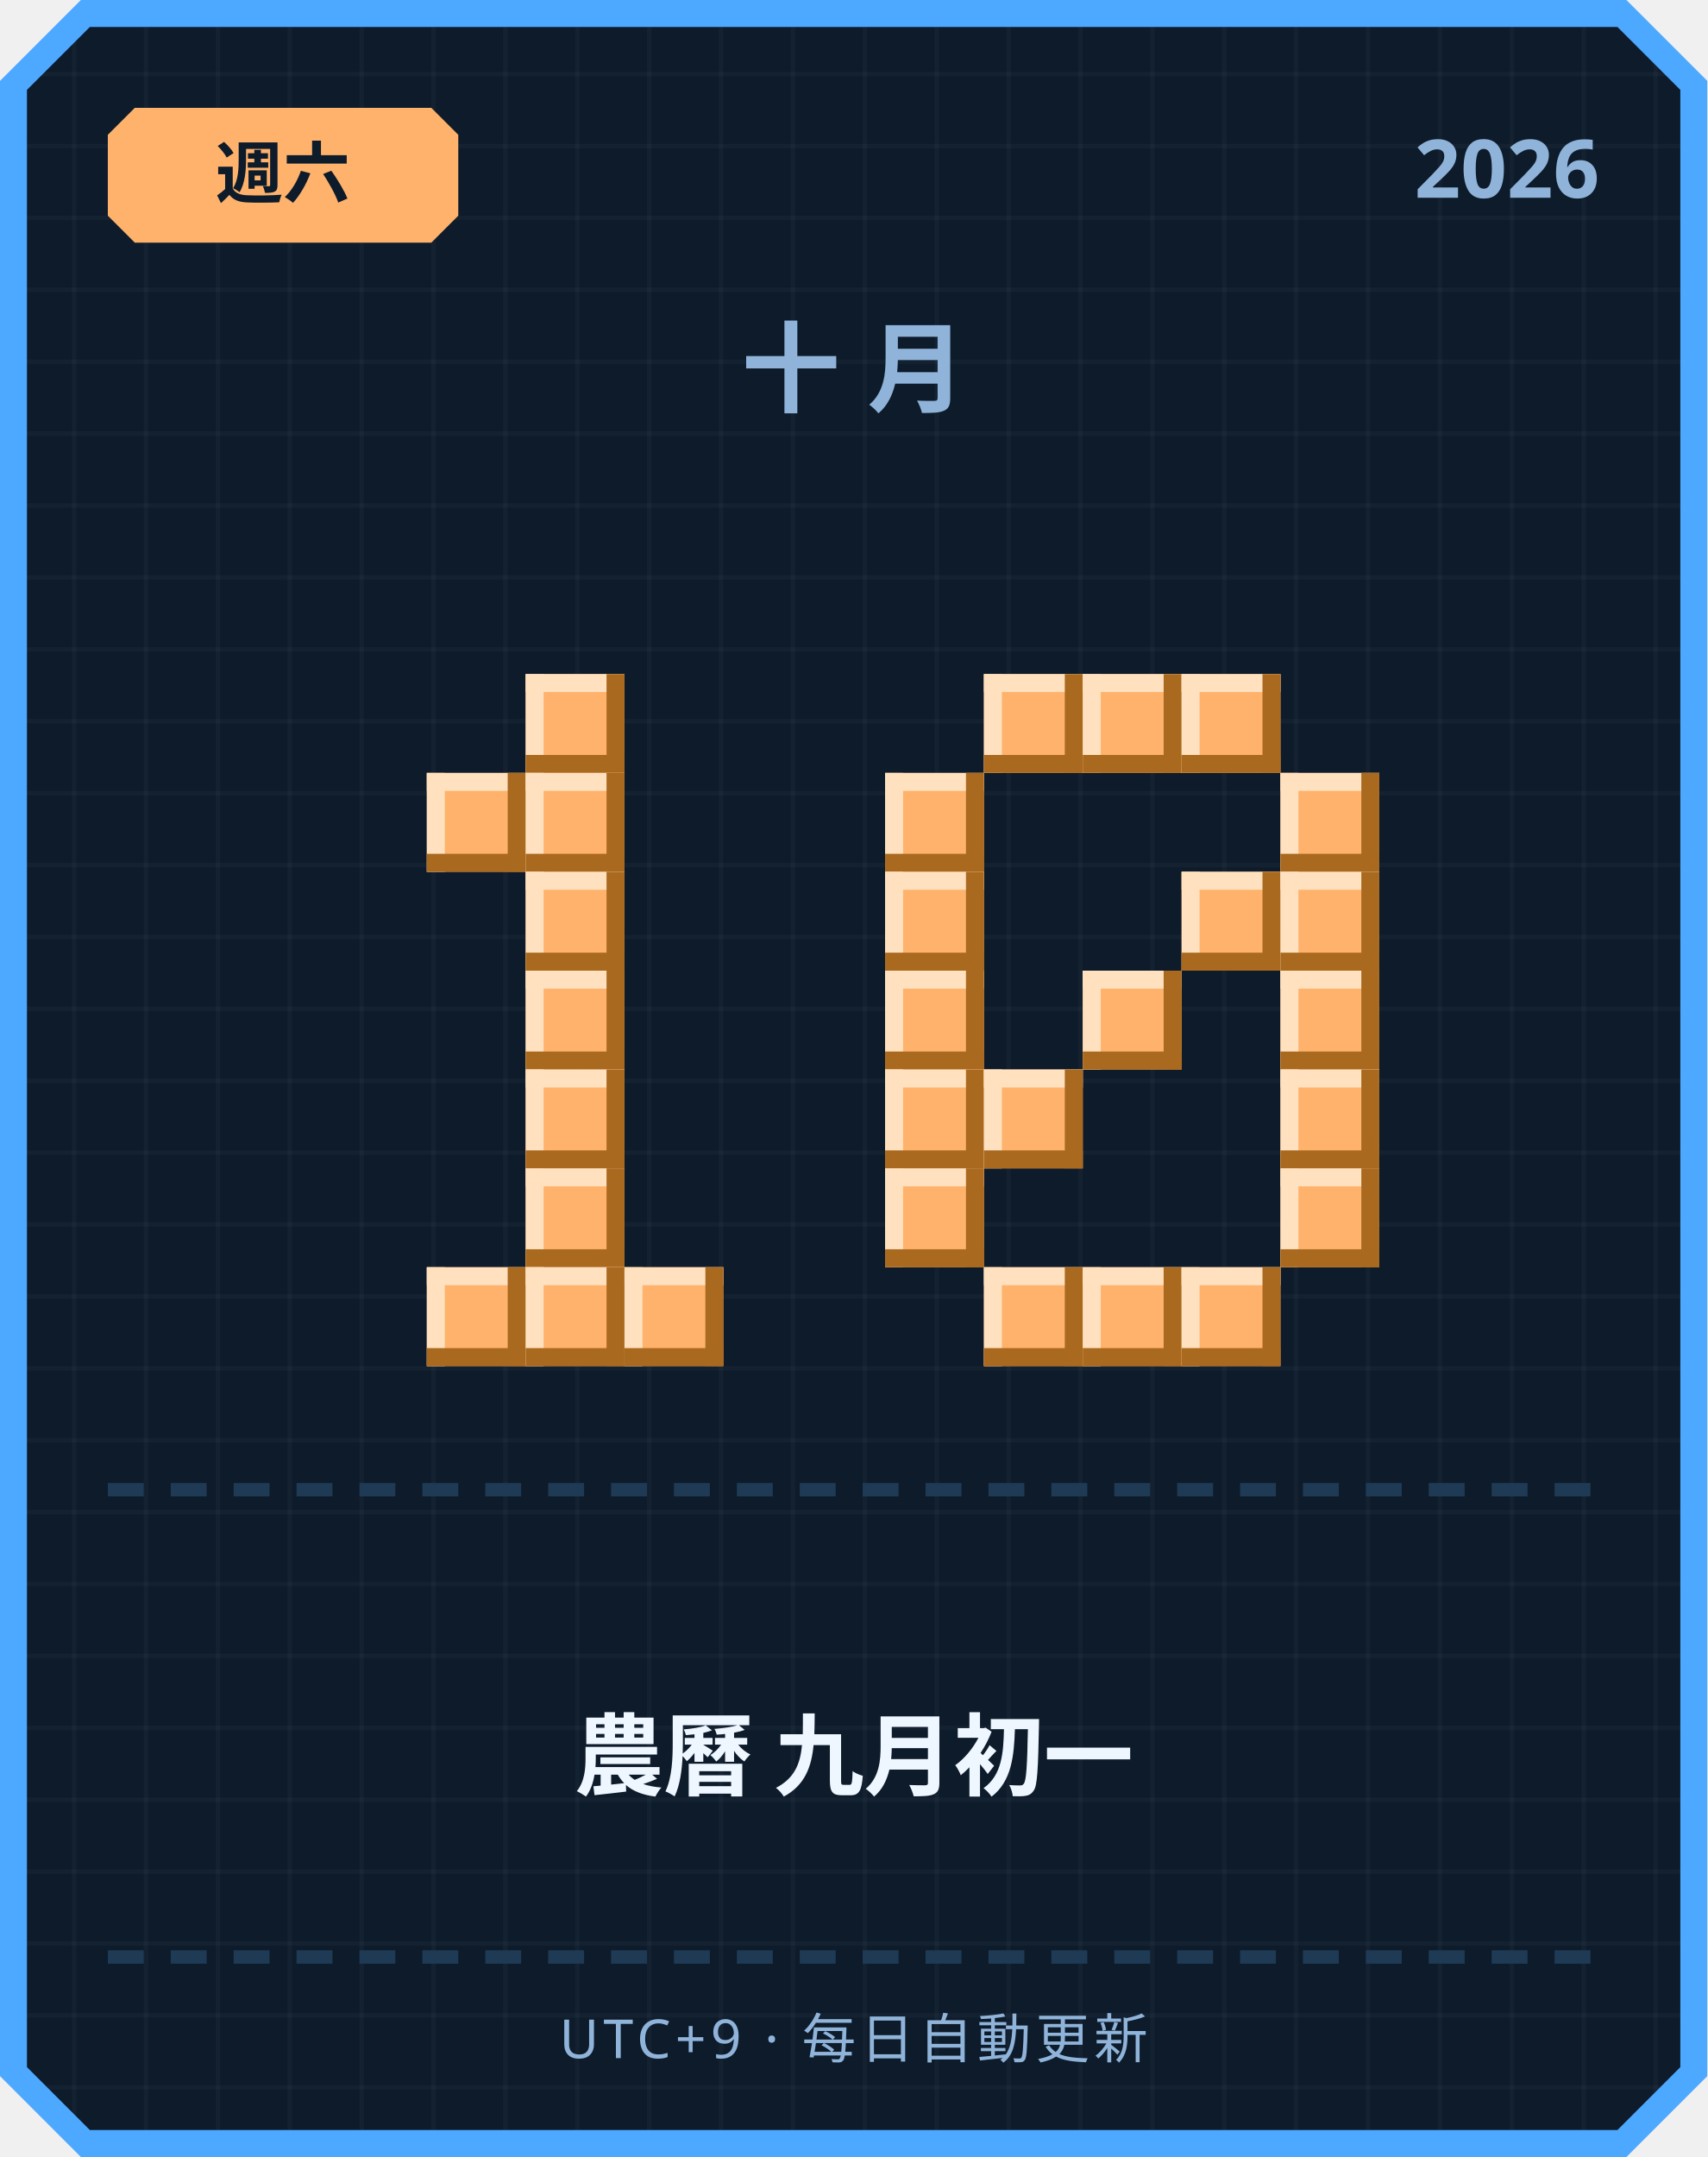
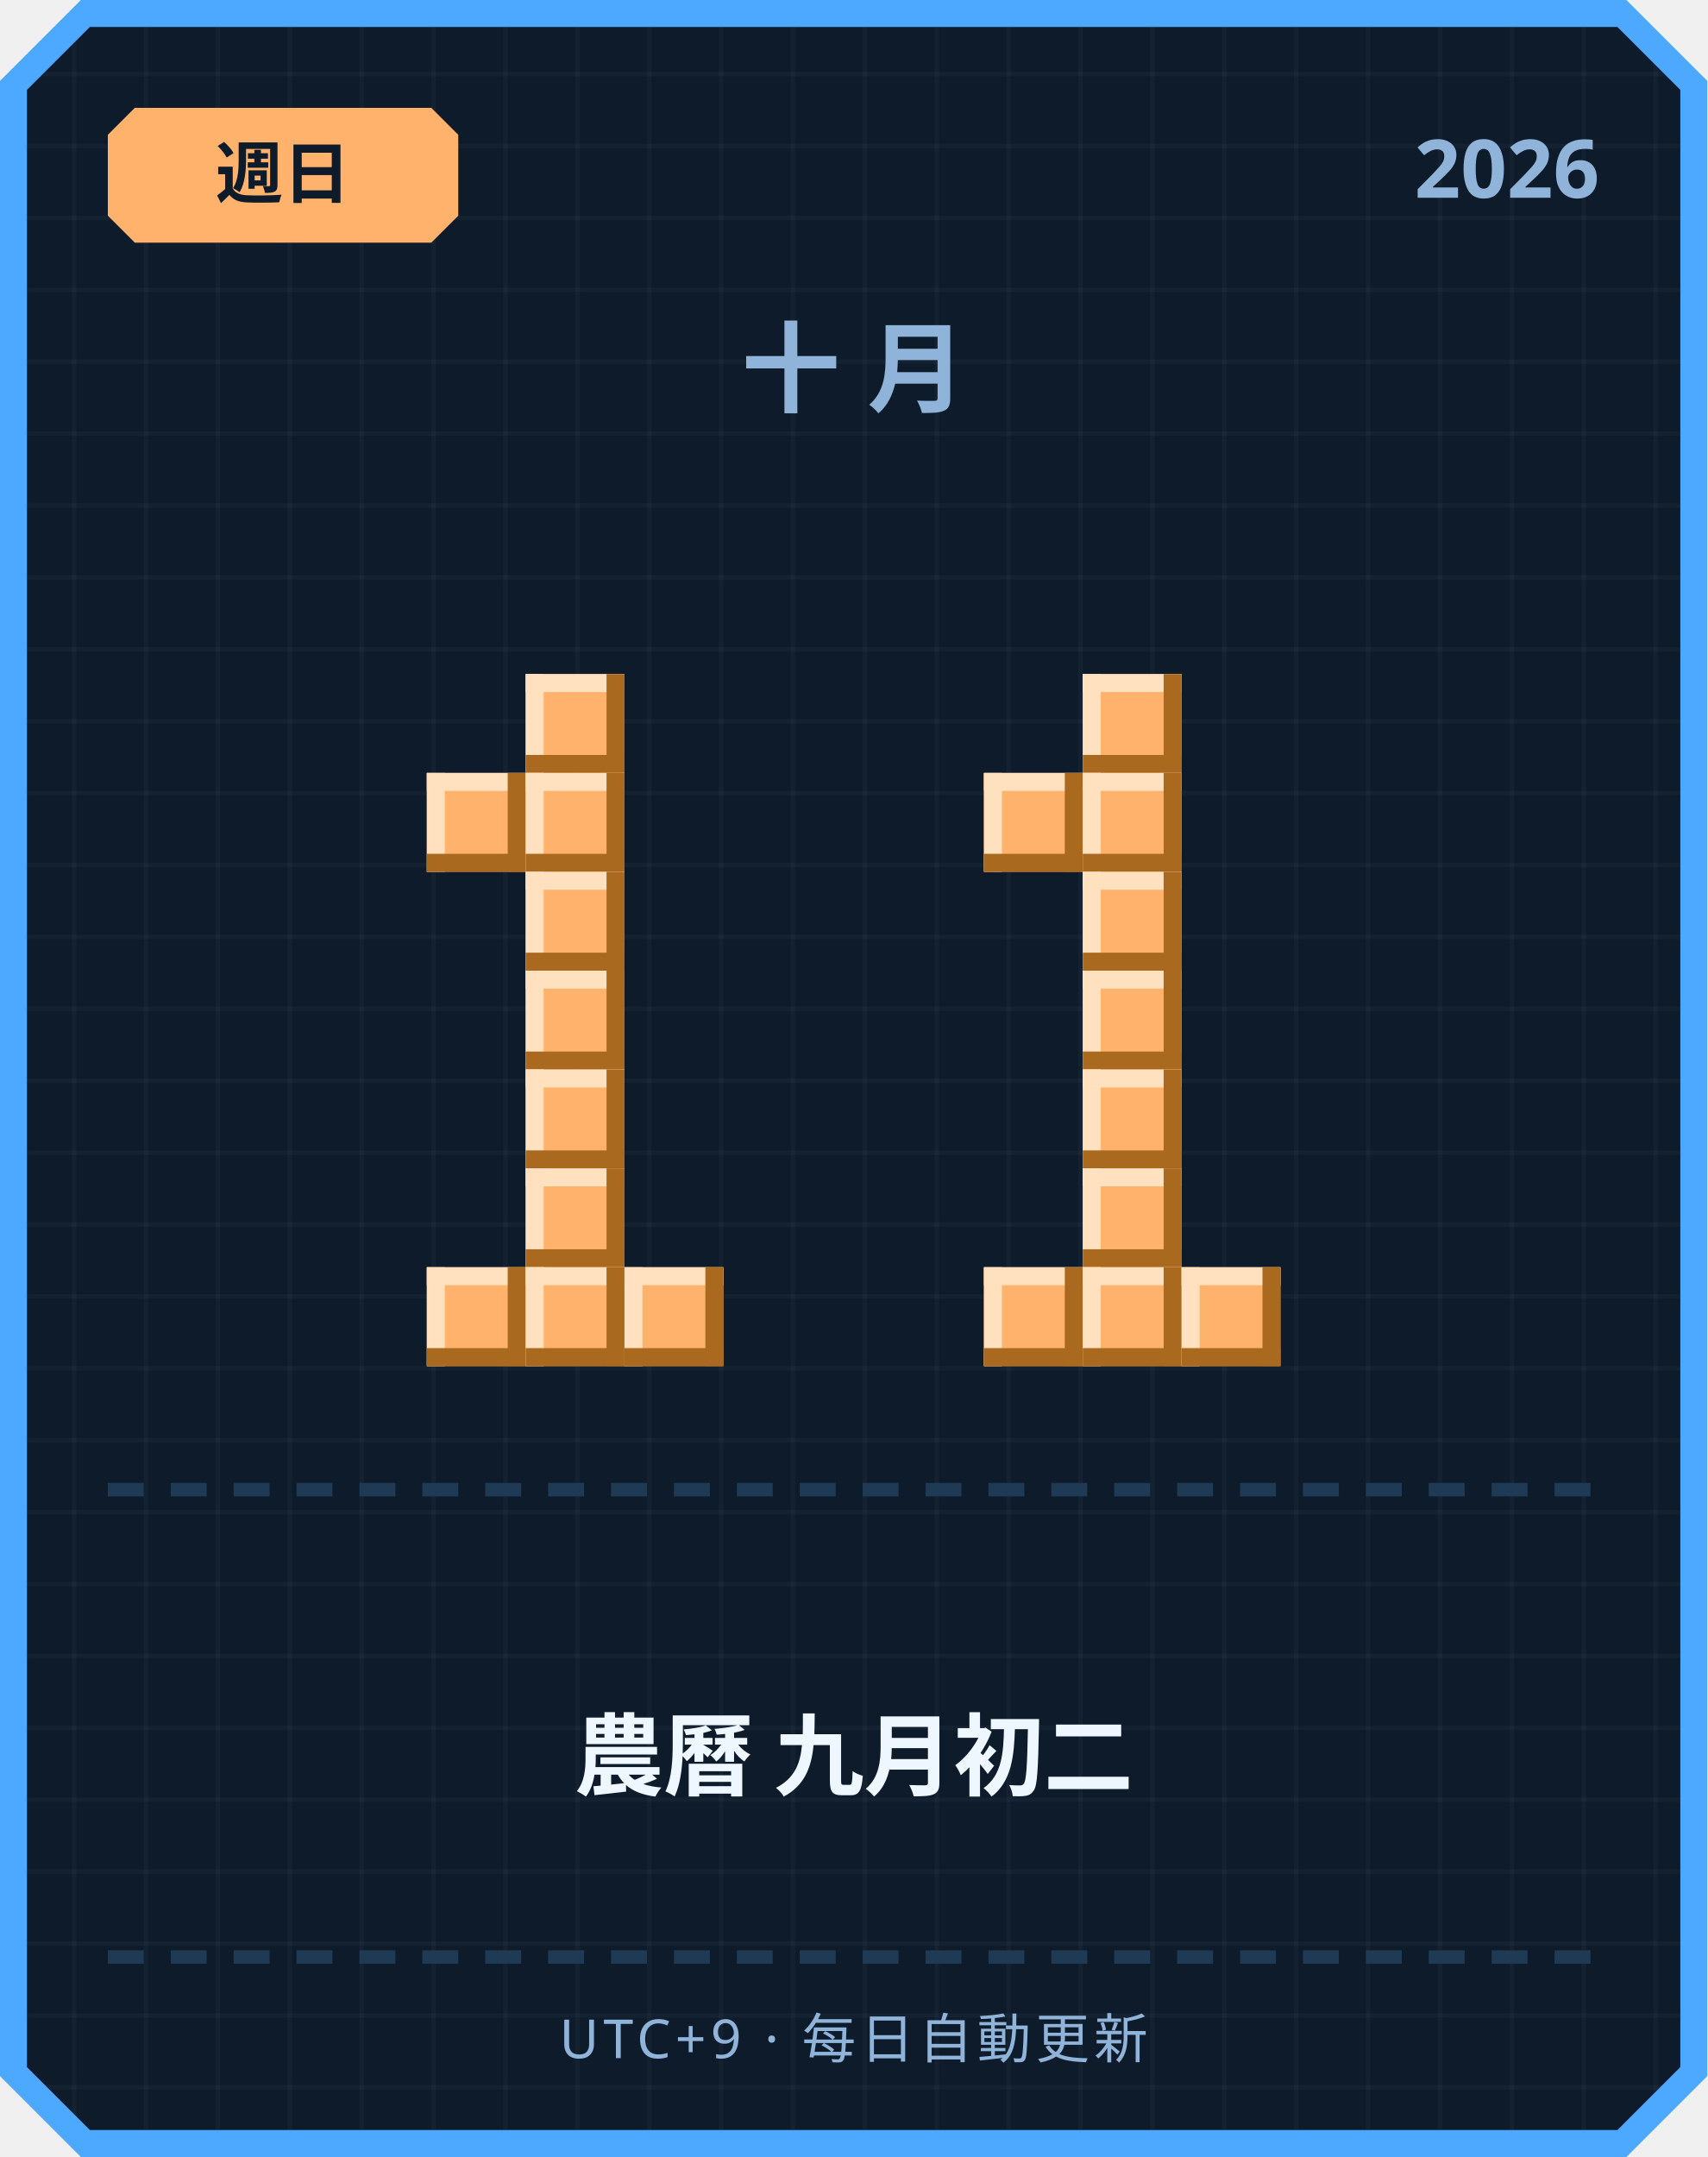
<svg xmlns="http://www.w3.org/2000/svg" width="380" height="480" viewBox="0 0 380 480">
  <defs>
    <pattern id="grid" width="16" height="16" patternUnits="userSpaceOnUse">
      <rect width="16" height="16" fill="#0d1b2a" />
      <rect width="1" height="16" fill="#ffffff" opacity="0.03" />
      <rect width="16" height="1" fill="#ffffff" opacity="0.03" />
    </pattern>
  </defs>
  <path d="M 18,0 L 362,0 L 380,18 L 380,462 L 362,480 L 18,480 L 0,462 L 0,18 Z" fill="#4da8ff" />
  <path d="M 20,6 L 360,6 L 374,20 L 374,460 L 360,474 L 20,474 L 6,460 L 6,20 Z" fill="url(#grid)" />
  <path d="M 30,24 L 96,24 L 102,30 L 102,48 L 96,54 L 30,54 L 24,48 L 24,30 Z" fill="#ffb26b" />
-   <text x="63" y="44" text-anchor="middle" font-family="'Segoe UI', sans-serif" font-size="15" font-weight="700" fill="#0d1b2a">週六</text>
+   <text x="63" y="44" text-anchor="middle" font-family="'Segoe UI', sans-serif" font-size="15" font-weight="700" fill="#0d1b2a">週日</text>
  <text x="356" y="44" text-anchor="end" font-family="'Segoe UI', sans-serif" font-size="18" font-weight="700" fill="#8fb3d9">2026</text>
  <text x="190" y="90" text-anchor="middle" font-family="'Segoe UI', sans-serif" font-size="22" font-weight="700" letter-spacing="6" fill="#8fb3d9">十月</text>
  <rect x="117" y="150" width="22" height="22" fill="#ffb26b" />
  <rect x="117" y="150" width="22" height="4" fill="#ffe1bf" />
  <rect x="117" y="150" width="4" height="22" fill="#ffe1bf" />
  <rect x="117" y="168" width="22" height="4" fill="#a9691f" />
  <rect x="135" y="150" width="4" height="22" fill="#a9691f" />
  <rect x="95" y="172" width="22" height="22" fill="#ffb26b" />
  <rect x="95" y="172" width="22" height="4" fill="#ffe1bf" />
  <rect x="95" y="172" width="4" height="22" fill="#ffe1bf" />
  <rect x="95" y="190" width="22" height="4" fill="#a9691f" />
  <rect x="113" y="172" width="4" height="22" fill="#a9691f" />
  <rect x="117" y="172" width="22" height="22" fill="#ffb26b" />
  <rect x="117" y="172" width="22" height="4" fill="#ffe1bf" />
  <rect x="117" y="172" width="4" height="22" fill="#ffe1bf" />
  <rect x="117" y="190" width="22" height="4" fill="#a9691f" />
  <rect x="135" y="172" width="4" height="22" fill="#a9691f" />
  <rect x="117" y="194" width="22" height="22" fill="#ffb26b" />
  <rect x="117" y="194" width="22" height="4" fill="#ffe1bf" />
  <rect x="117" y="194" width="4" height="22" fill="#ffe1bf" />
  <rect x="117" y="212" width="22" height="4" fill="#a9691f" />
  <rect x="135" y="194" width="4" height="22" fill="#a9691f" />
  <rect x="117" y="216" width="22" height="22" fill="#ffb26b" />
  <rect x="117" y="216" width="22" height="4" fill="#ffe1bf" />
  <rect x="117" y="216" width="4" height="22" fill="#ffe1bf" />
  <rect x="117" y="234" width="22" height="4" fill="#a9691f" />
  <rect x="135" y="216" width="4" height="22" fill="#a9691f" />
  <rect x="117" y="238" width="22" height="22" fill="#ffb26b" />
  <rect x="117" y="238" width="22" height="4" fill="#ffe1bf" />
  <rect x="117" y="238" width="4" height="22" fill="#ffe1bf" />
  <rect x="117" y="256" width="22" height="4" fill="#a9691f" />
  <rect x="135" y="238" width="4" height="22" fill="#a9691f" />
  <rect x="117" y="260" width="22" height="22" fill="#ffb26b" />
  <rect x="117" y="260" width="22" height="4" fill="#ffe1bf" />
  <rect x="117" y="260" width="4" height="22" fill="#ffe1bf" />
  <rect x="117" y="278" width="22" height="4" fill="#a9691f" />
  <rect x="135" y="260" width="4" height="22" fill="#a9691f" />
  <rect x="95" y="282" width="22" height="22" fill="#ffb26b" />
  <rect x="95" y="282" width="22" height="4" fill="#ffe1bf" />
  <rect x="95" y="282" width="4" height="22" fill="#ffe1bf" />
  <rect x="95" y="300" width="22" height="4" fill="#a9691f" />
  <rect x="113" y="282" width="4" height="22" fill="#a9691f" />
  <rect x="117" y="282" width="22" height="22" fill="#ffb26b" />
  <rect x="117" y="282" width="22" height="4" fill="#ffe1bf" />
  <rect x="117" y="282" width="4" height="22" fill="#ffe1bf" />
  <rect x="117" y="300" width="22" height="4" fill="#a9691f" />
  <rect x="135" y="282" width="4" height="22" fill="#a9691f" />
  <rect x="139" y="282" width="22" height="22" fill="#ffb26b" />
  <rect x="139" y="282" width="22" height="4" fill="#ffe1bf" />
  <rect x="139" y="282" width="4" height="22" fill="#ffe1bf" />
  <rect x="139" y="300" width="22" height="4" fill="#a9691f" />
  <rect x="157" y="282" width="4" height="22" fill="#a9691f" />
-   <rect x="219" y="150" width="22" height="22" fill="#ffb26b" />
-   <rect x="219" y="150" width="22" height="4" fill="#ffe1bf" />
-   <rect x="219" y="150" width="4" height="22" fill="#ffe1bf" />
-   <rect x="219" y="168" width="22" height="4" fill="#a9691f" />
-   <rect x="237" y="150" width="4" height="22" fill="#a9691f" />
  <rect x="241" y="150" width="22" height="22" fill="#ffb26b" />
  <rect x="241" y="150" width="22" height="4" fill="#ffe1bf" />
  <rect x="241" y="150" width="4" height="22" fill="#ffe1bf" />
  <rect x="241" y="168" width="22" height="4" fill="#a9691f" />
  <rect x="259" y="150" width="4" height="22" fill="#a9691f" />
-   <rect x="263" y="150" width="22" height="22" fill="#ffb26b" />
-   <rect x="263" y="150" width="22" height="4" fill="#ffe1bf" />
-   <rect x="263" y="150" width="4" height="22" fill="#ffe1bf" />
-   <rect x="263" y="168" width="22" height="4" fill="#a9691f" />
-   <rect x="281" y="150" width="4" height="22" fill="#a9691f" />
-   <rect x="197" y="172" width="22" height="22" fill="#ffb26b" />
-   <rect x="197" y="172" width="22" height="4" fill="#ffe1bf" />
-   <rect x="197" y="172" width="4" height="22" fill="#ffe1bf" />
-   <rect x="197" y="190" width="22" height="4" fill="#a9691f" />
-   <rect x="215" y="172" width="4" height="22" fill="#a9691f" />
-   <rect x="285" y="172" width="22" height="22" fill="#ffb26b" />
-   <rect x="285" y="172" width="22" height="4" fill="#ffe1bf" />
-   <rect x="285" y="172" width="4" height="22" fill="#ffe1bf" />
-   <rect x="285" y="190" width="22" height="4" fill="#a9691f" />
-   <rect x="303" y="172" width="4" height="22" fill="#a9691f" />
-   <rect x="197" y="194" width="22" height="22" fill="#ffb26b" />
-   <rect x="197" y="194" width="22" height="4" fill="#ffe1bf" />
-   <rect x="197" y="194" width="4" height="22" fill="#ffe1bf" />
-   <rect x="197" y="212" width="22" height="4" fill="#a9691f" />
-   <rect x="215" y="194" width="4" height="22" fill="#a9691f" />
-   <rect x="263" y="194" width="22" height="22" fill="#ffb26b" />
-   <rect x="263" y="194" width="22" height="4" fill="#ffe1bf" />
-   <rect x="263" y="194" width="4" height="22" fill="#ffe1bf" />
-   <rect x="263" y="212" width="22" height="4" fill="#a9691f" />
-   <rect x="281" y="194" width="4" height="22" fill="#a9691f" />
-   <rect x="285" y="194" width="22" height="22" fill="#ffb26b" />
-   <rect x="285" y="194" width="22" height="4" fill="#ffe1bf" />
-   <rect x="285" y="194" width="4" height="22" fill="#ffe1bf" />
-   <rect x="285" y="212" width="22" height="4" fill="#a9691f" />
-   <rect x="303" y="194" width="4" height="22" fill="#a9691f" />
-   <rect x="197" y="216" width="22" height="22" fill="#ffb26b" />
-   <rect x="197" y="216" width="22" height="4" fill="#ffe1bf" />
-   <rect x="197" y="216" width="4" height="22" fill="#ffe1bf" />
-   <rect x="197" y="234" width="22" height="4" fill="#a9691f" />
-   <rect x="215" y="216" width="4" height="22" fill="#a9691f" />
+   <rect x="219" y="172" width="22" height="22" fill="#ffb26b" />
+   <rect x="219" y="172" width="22" height="4" fill="#ffe1bf" />
+   <rect x="219" y="172" width="4" height="22" fill="#ffe1bf" />
+   <rect x="219" y="190" width="22" height="4" fill="#a9691f" />
+   <rect x="237" y="172" width="4" height="22" fill="#a9691f" />
+   <rect x="241" y="172" width="22" height="22" fill="#ffb26b" />
+   <rect x="241" y="172" width="22" height="4" fill="#ffe1bf" />
+   <rect x="241" y="172" width="4" height="22" fill="#ffe1bf" />
+   <rect x="241" y="190" width="22" height="4" fill="#a9691f" />
+   <rect x="259" y="172" width="4" height="22" fill="#a9691f" />
+   <rect x="241" y="194" width="22" height="22" fill="#ffb26b" />
+   <rect x="241" y="194" width="22" height="4" fill="#ffe1bf" />
+   <rect x="241" y="194" width="4" height="22" fill="#ffe1bf" />
+   <rect x="241" y="212" width="22" height="4" fill="#a9691f" />
+   <rect x="259" y="194" width="4" height="22" fill="#a9691f" />
  <rect x="241" y="216" width="22" height="22" fill="#ffb26b" />
  <rect x="241" y="216" width="22" height="4" fill="#ffe1bf" />
  <rect x="241" y="216" width="4" height="22" fill="#ffe1bf" />
  <rect x="241" y="234" width="22" height="4" fill="#a9691f" />
  <rect x="259" y="216" width="4" height="22" fill="#a9691f" />
-   <rect x="285" y="216" width="22" height="22" fill="#ffb26b" />
-   <rect x="285" y="216" width="22" height="4" fill="#ffe1bf" />
-   <rect x="285" y="216" width="4" height="22" fill="#ffe1bf" />
-   <rect x="285" y="234" width="22" height="4" fill="#a9691f" />
-   <rect x="303" y="216" width="4" height="22" fill="#a9691f" />
-   <rect x="197" y="238" width="22" height="22" fill="#ffb26b" />
-   <rect x="197" y="238" width="22" height="4" fill="#ffe1bf" />
-   <rect x="197" y="238" width="4" height="22" fill="#ffe1bf" />
-   <rect x="197" y="256" width="22" height="4" fill="#a9691f" />
-   <rect x="215" y="238" width="4" height="22" fill="#a9691f" />
-   <rect x="219" y="238" width="22" height="22" fill="#ffb26b" />
-   <rect x="219" y="238" width="22" height="4" fill="#ffe1bf" />
-   <rect x="219" y="238" width="4" height="22" fill="#ffe1bf" />
-   <rect x="219" y="256" width="22" height="4" fill="#a9691f" />
-   <rect x="237" y="238" width="4" height="22" fill="#a9691f" />
-   <rect x="285" y="238" width="22" height="22" fill="#ffb26b" />
-   <rect x="285" y="238" width="22" height="4" fill="#ffe1bf" />
-   <rect x="285" y="238" width="4" height="22" fill="#ffe1bf" />
-   <rect x="285" y="256" width="22" height="4" fill="#a9691f" />
-   <rect x="303" y="238" width="4" height="22" fill="#a9691f" />
-   <rect x="197" y="260" width="22" height="22" fill="#ffb26b" />
-   <rect x="197" y="260" width="22" height="4" fill="#ffe1bf" />
-   <rect x="197" y="260" width="4" height="22" fill="#ffe1bf" />
-   <rect x="197" y="278" width="22" height="4" fill="#a9691f" />
-   <rect x="215" y="260" width="4" height="22" fill="#a9691f" />
-   <rect x="285" y="260" width="22" height="22" fill="#ffb26b" />
-   <rect x="285" y="260" width="22" height="4" fill="#ffe1bf" />
-   <rect x="285" y="260" width="4" height="22" fill="#ffe1bf" />
-   <rect x="285" y="278" width="22" height="4" fill="#a9691f" />
-   <rect x="303" y="260" width="4" height="22" fill="#a9691f" />
+   <rect x="241" y="238" width="22" height="22" fill="#ffb26b" />
+   <rect x="241" y="238" width="22" height="4" fill="#ffe1bf" />
+   <rect x="241" y="238" width="4" height="22" fill="#ffe1bf" />
+   <rect x="241" y="256" width="22" height="4" fill="#a9691f" />
+   <rect x="259" y="238" width="4" height="22" fill="#a9691f" />
+   <rect x="241" y="260" width="22" height="22" fill="#ffb26b" />
+   <rect x="241" y="260" width="22" height="4" fill="#ffe1bf" />
+   <rect x="241" y="260" width="4" height="22" fill="#ffe1bf" />
+   <rect x="241" y="278" width="22" height="4" fill="#a9691f" />
+   <rect x="259" y="260" width="4" height="22" fill="#a9691f" />
  <rect x="219" y="282" width="22" height="22" fill="#ffb26b" />
  <rect x="219" y="282" width="22" height="4" fill="#ffe1bf" />
  <rect x="219" y="282" width="4" height="22" fill="#ffe1bf" />
  <rect x="219" y="300" width="22" height="4" fill="#a9691f" />
  <rect x="237" y="282" width="4" height="22" fill="#a9691f" />
  <rect x="241" y="282" width="22" height="22" fill="#ffb26b" />
  <rect x="241" y="282" width="22" height="4" fill="#ffe1bf" />
  <rect x="241" y="282" width="4" height="22" fill="#ffe1bf" />
  <rect x="241" y="300" width="22" height="4" fill="#a9691f" />
  <rect x="259" y="282" width="4" height="22" fill="#a9691f" />
  <rect x="263" y="282" width="22" height="22" fill="#ffb26b" />
  <rect x="263" y="282" width="22" height="4" fill="#ffe1bf" />
  <rect x="263" y="282" width="4" height="22" fill="#ffe1bf" />
  <rect x="263" y="300" width="22" height="4" fill="#a9691f" />
  <rect x="281" y="282" width="4" height="22" fill="#a9691f" />
  <rect x="24" y="330" width="8" height="3" fill="#1e3a54" />
  <rect x="38" y="330" width="8" height="3" fill="#1e3a54" />
  <rect x="52" y="330" width="8" height="3" fill="#1e3a54" />
  <rect x="66" y="330" width="8" height="3" fill="#1e3a54" />
  <rect x="80" y="330" width="8" height="3" fill="#1e3a54" />
  <rect x="94" y="330" width="8" height="3" fill="#1e3a54" />
  <rect x="108" y="330" width="8" height="3" fill="#1e3a54" />
  <rect x="122" y="330" width="8" height="3" fill="#1e3a54" />
  <rect x="136" y="330" width="8" height="3" fill="#1e3a54" />
  <rect x="150" y="330" width="8" height="3" fill="#1e3a54" />
  <rect x="164" y="330" width="8" height="3" fill="#1e3a54" />
  <rect x="178" y="330" width="8" height="3" fill="#1e3a54" />
  <rect x="192" y="330" width="8" height="3" fill="#1e3a54" />
  <rect x="206" y="330" width="8" height="3" fill="#1e3a54" />
  <rect x="220" y="330" width="8" height="3" fill="#1e3a54" />
  <rect x="234" y="330" width="8" height="3" fill="#1e3a54" />
  <rect x="248" y="330" width="8" height="3" fill="#1e3a54" />
  <rect x="262" y="330" width="8" height="3" fill="#1e3a54" />
  <rect x="276" y="330" width="8" height="3" fill="#1e3a54" />
  <rect x="290" y="330" width="8" height="3" fill="#1e3a54" />
  <rect x="304" y="330" width="8" height="3" fill="#1e3a54" />
  <rect x="318" y="330" width="8" height="3" fill="#1e3a54" />
  <rect x="332" y="330" width="8" height="3" fill="#1e3a54" />
  <rect x="346" y="330" width="8" height="3" fill="#1e3a54" />
-   <text x="190" y="398" text-anchor="middle" font-family="'Segoe UI', 'Microsoft JhengHei', sans-serif" font-size="20" font-weight="700" fill="#eef6ff">農曆 九月初一</text>
+   <text x="190" y="398" text-anchor="middle" font-family="'Segoe UI', 'Microsoft JhengHei', sans-serif" font-size="20" font-weight="700" fill="#eef6ff">農曆 九月初二</text>
  <rect x="24" y="434" width="8" height="3" fill="#1e3a54" />
  <rect x="38" y="434" width="8" height="3" fill="#1e3a54" />
  <rect x="52" y="434" width="8" height="3" fill="#1e3a54" />
  <rect x="66" y="434" width="8" height="3" fill="#1e3a54" />
  <rect x="80" y="434" width="8" height="3" fill="#1e3a54" />
  <rect x="94" y="434" width="8" height="3" fill="#1e3a54" />
  <rect x="108" y="434" width="8" height="3" fill="#1e3a54" />
  <rect x="122" y="434" width="8" height="3" fill="#1e3a54" />
  <rect x="136" y="434" width="8" height="3" fill="#1e3a54" />
  <rect x="150" y="434" width="8" height="3" fill="#1e3a54" />
  <rect x="164" y="434" width="8" height="3" fill="#1e3a54" />
  <rect x="178" y="434" width="8" height="3" fill="#1e3a54" />
  <rect x="192" y="434" width="8" height="3" fill="#1e3a54" />
  <rect x="206" y="434" width="8" height="3" fill="#1e3a54" />
  <rect x="220" y="434" width="8" height="3" fill="#1e3a54" />
  <rect x="234" y="434" width="8" height="3" fill="#1e3a54" />
  <rect x="248" y="434" width="8" height="3" fill="#1e3a54" />
  <rect x="262" y="434" width="8" height="3" fill="#1e3a54" />
  <rect x="276" y="434" width="8" height="3" fill="#1e3a54" />
  <rect x="290" y="434" width="8" height="3" fill="#1e3a54" />
  <rect x="304" y="434" width="8" height="3" fill="#1e3a54" />
  <rect x="318" y="434" width="8" height="3" fill="#1e3a54" />
  <rect x="332" y="434" width="8" height="3" fill="#1e3a54" />
  <rect x="346" y="434" width="8" height="3" fill="#1e3a54" />
  <text x="190" y="458" text-anchor="middle" font-family="'Segoe UI', sans-serif" font-size="12" letter-spacing="1" fill="#8fb3d9">UTC+9 · 每日自動更新</text>
</svg>
